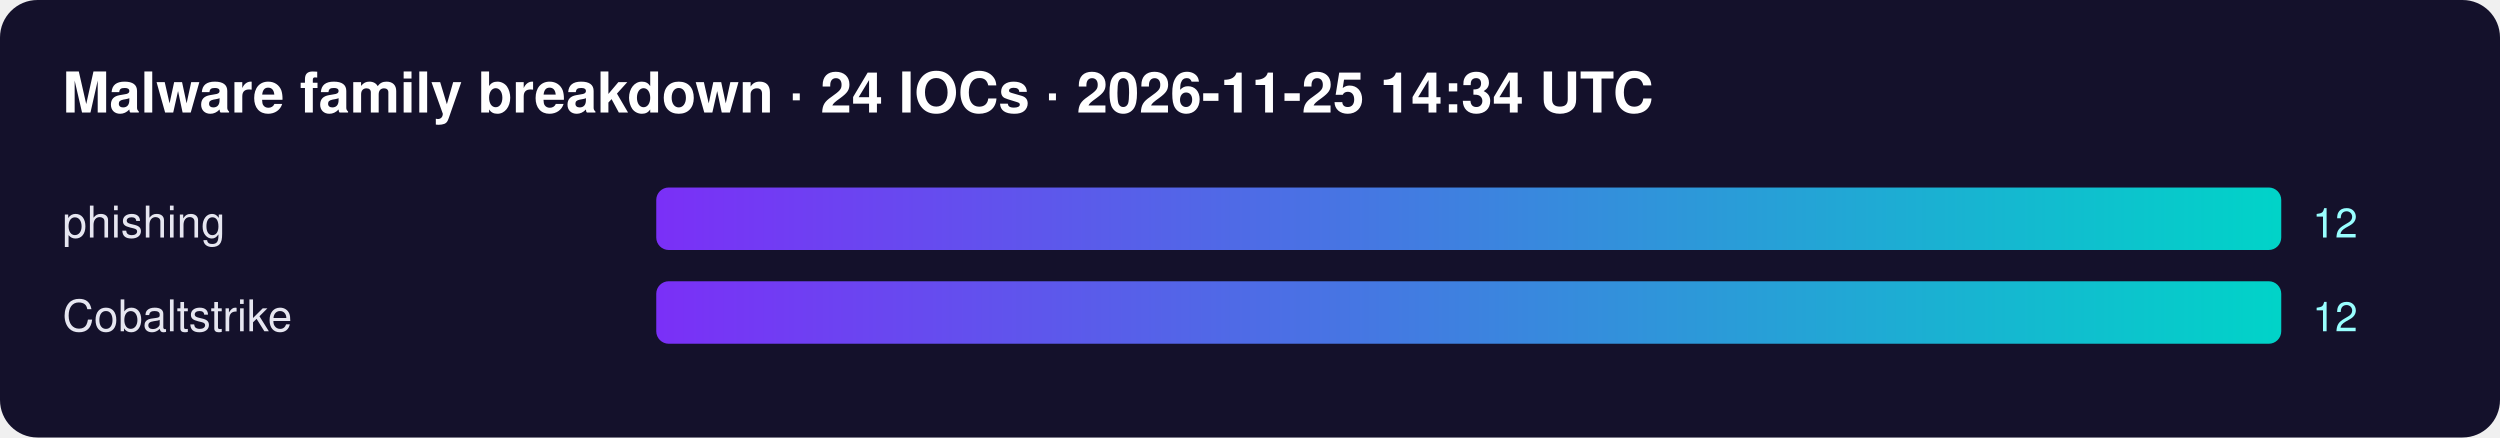
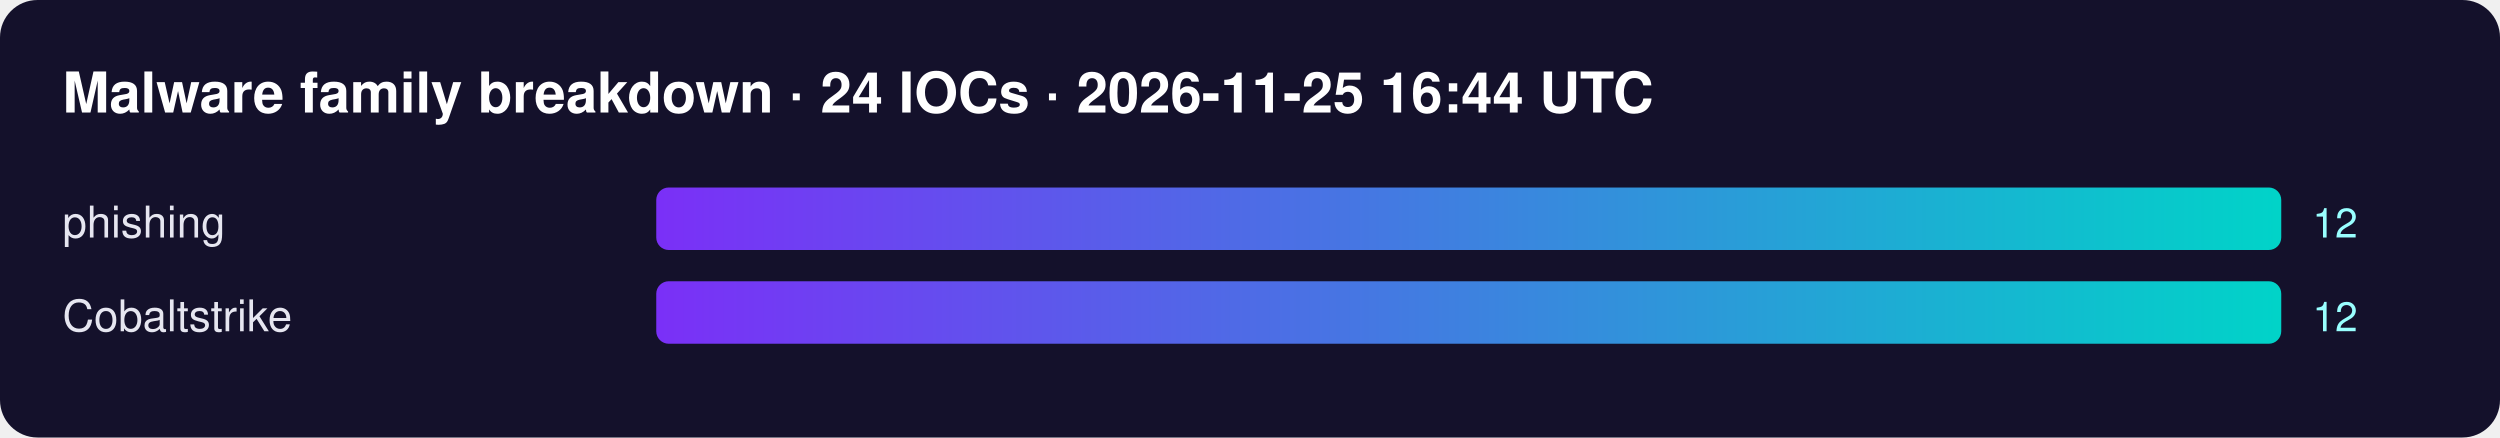
<svg xmlns="http://www.w3.org/2000/svg" width="800" height="140" font-family="Segoe UI,Helvetica,Arial,sans-serif">
  <defs>
    <linearGradient id="g">
      <stop offset="0" stop-color="#7b2ff7" />
      <stop offset="1" stop-color="#00d4c8" />
    </linearGradient>
  </defs>
  <rect width="100%" height="100%" rx="12" fill="#14112b" />
-   <text x="20" y="36" fill="#fff" font-size="18" font-weight="700">Malware family breakdown · 24 IOCs · 2026-11-25 14:34 UTC</text>
+   <text x="20" y="36" fill="#fff" font-size="18" font-weight="700">Malware family breakdown · 24 IOCs · 2026-11-25 16:44 UTC</text>
  <text x="20" y="76" fill="#e6e6f0" font-size="14">phishing</text>
  <rect x="210" y="60" width="520" height="20" rx="4" fill="url(#g)" />
  <text x="740" y="76" fill="#9ff" font-size="13">12</text>
  <text x="20" y="106" fill="#e6e6f0" font-size="14">Cobaltstrike</text>
  <rect x="210" y="90" width="520" height="20" rx="4" fill="url(#g)" />
  <text x="740" y="106" fill="#9ff" font-size="13">12</text>
</svg>
